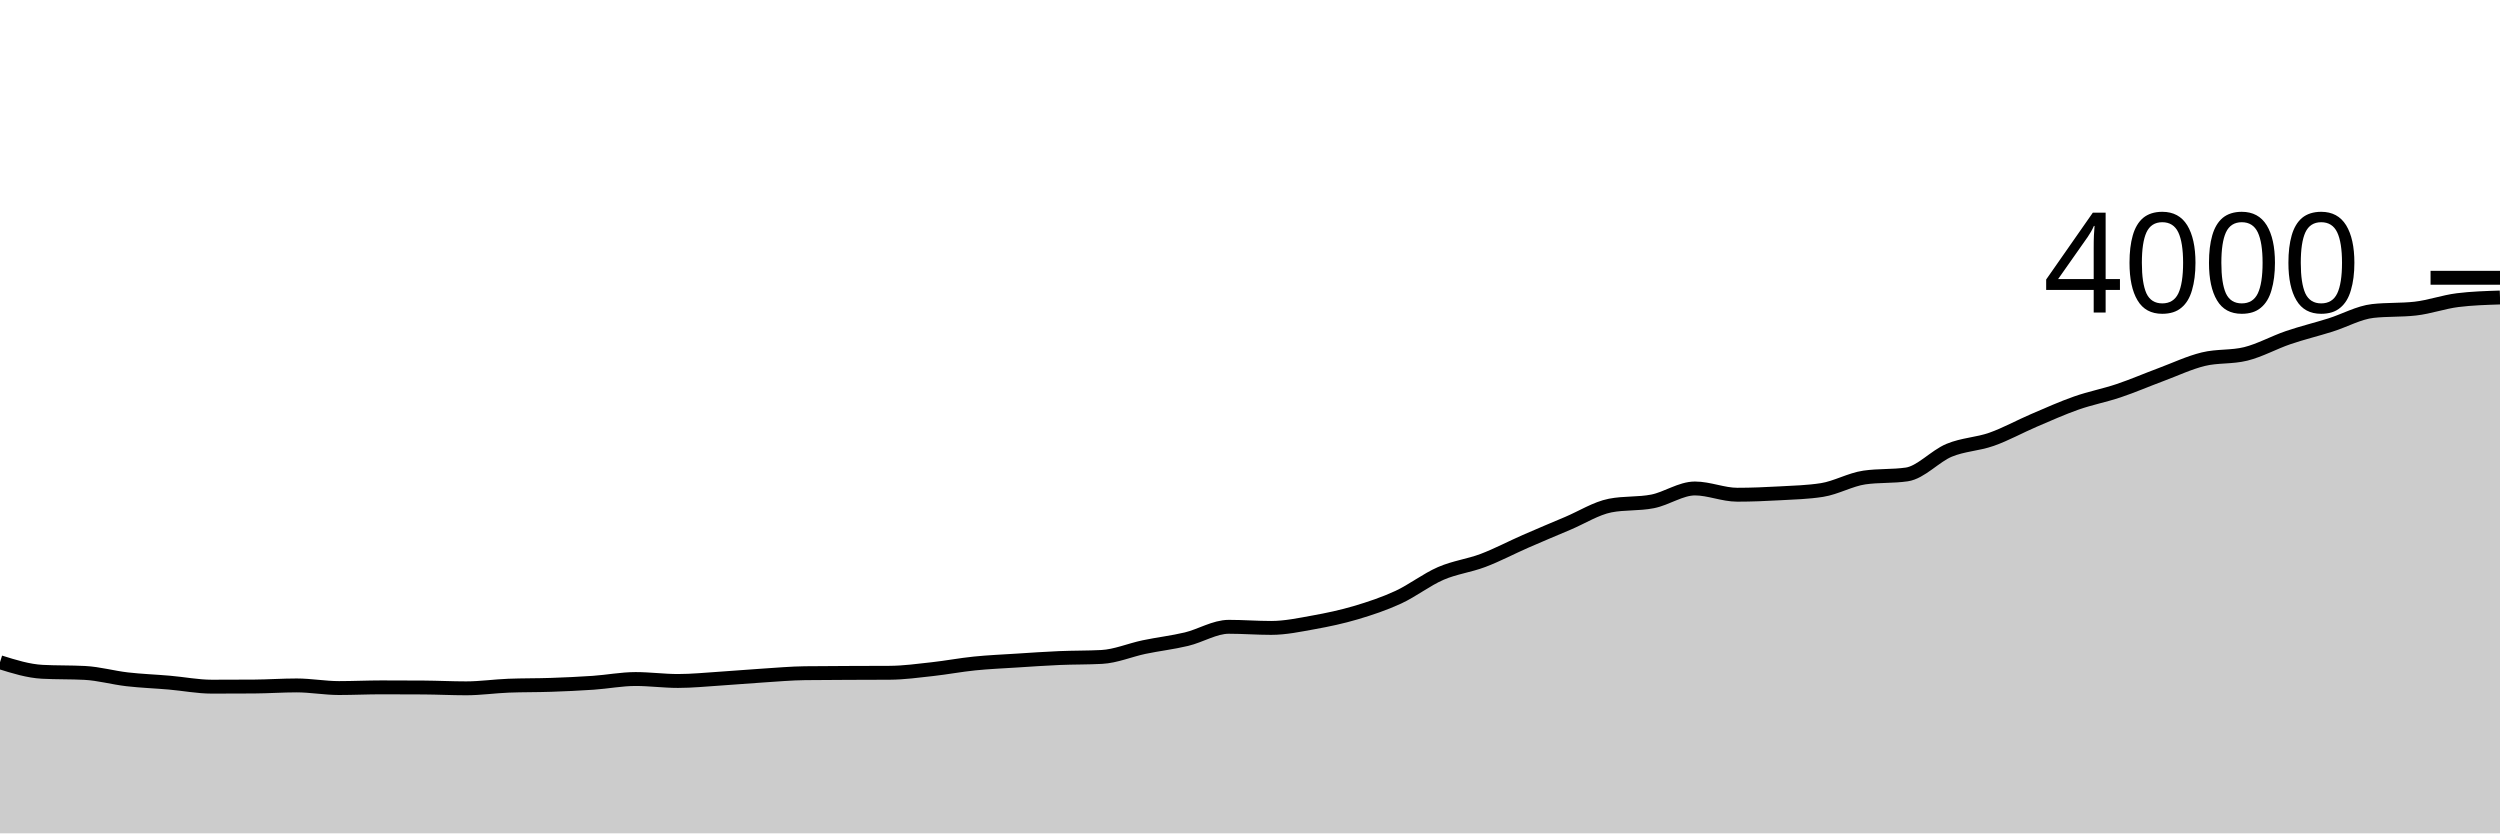
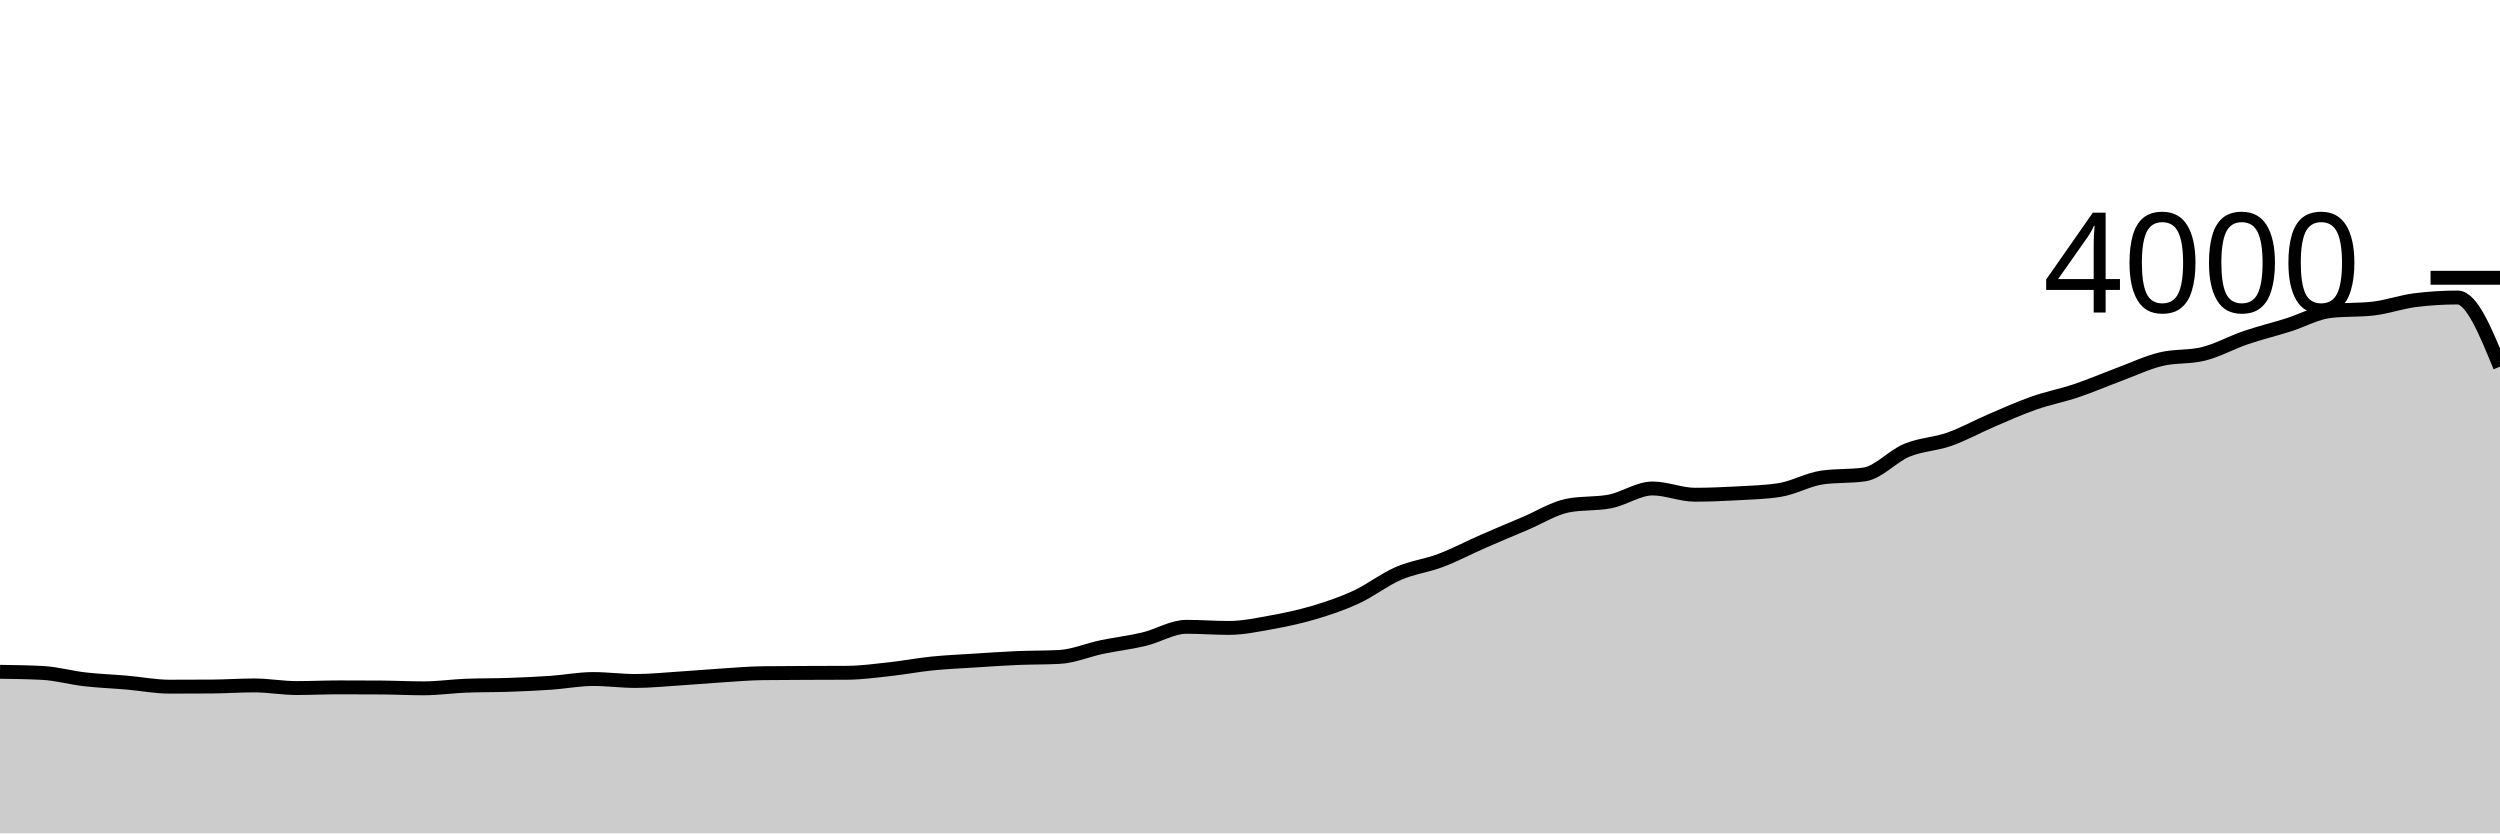
<svg xmlns="http://www.w3.org/2000/svg" viewBox="0 0 180 60">
  <g transform="translate(0,20)">
-     <path class="area" fill="rgba(0, 0, 0, 0.2)" d="M0,27.68C1.017,27.998,2.034,28.317,3.051,28.37C4.068,28.423,5.085,28.397,6.102,28.45C7.119,28.503,8.136,28.793,9.153,28.91C10.169,29.027,11.186,29.062,12.203,29.15C13.22,29.238,14.237,29.44,15.254,29.44C16.271,29.44,17.288,29.437,18.305,29.43C19.322,29.423,20.339,29.35,21.356,29.35C22.373,29.35,23.39,29.54,24.407,29.54C25.424,29.54,26.441,29.49,27.458,29.49C28.475,29.49,29.492,29.493,30.508,29.5C31.525,29.507,32.542,29.56,33.559,29.56C34.576,29.56,35.593,29.41,36.61,29.37C37.627,29.33,38.644,29.345,39.661,29.31C40.678,29.275,41.695,29.23,42.712,29.16C43.729,29.09,44.746,28.89,45.763,28.89C46.78,28.89,47.797,29.03,48.814,29.03C49.831,29.03,50.847,28.925,51.864,28.86C52.881,28.795,53.898,28.705,54.915,28.64C55.932,28.575,56.949,28.483,57.966,28.47C58.983,28.457,60,28.455,61.017,28.45C62.034,28.445,63.051,28.447,64.068,28.44C65.085,28.433,66.102,28.292,67.119,28.18C68.136,28.068,69.153,27.873,70.169,27.77C71.186,27.667,72.203,27.625,73.22,27.56C74.237,27.495,75.254,27.423,76.271,27.38C77.288,27.337,78.305,27.353,79.322,27.3C80.339,27.247,81.356,26.803,82.373,26.59C83.39,26.377,84.407,26.263,85.424,26.02C86.441,25.777,87.458,25.13,88.475,25.13C89.492,25.13,90.508,25.21,91.525,25.21C92.542,25.21,93.559,24.993,94.576,24.81C95.593,24.627,96.61,24.412,97.627,24.11C98.644,23.808,99.661,23.47,100.678,23C101.695,22.53,102.712,21.732,103.729,21.29C104.746,20.848,105.763,20.735,106.78,20.35C107.797,19.965,108.814,19.425,109.831,18.98C110.847,18.535,111.864,18.11,112.881,17.68C113.898,17.25,114.915,16.6,115.932,16.4C116.949,16.2,117.966,16.3,118.983,16.1C120,15.9,121.017,15.17,122.034,15.17C123.051,15.17,124.068,15.62,125.085,15.62C126.102,15.62,127.119,15.577,128.136,15.52C129.153,15.463,130.169,15.44,131.186,15.28C132.203,15.12,133.22,14.527,134.237,14.38C135.254,14.233,136.271,14.307,137.288,14.16C138.305,14.013,139.322,12.842,140.339,12.42C141.356,11.998,142.373,11.988,143.39,11.63C144.407,11.272,145.424,10.705,146.441,10.27C147.458,9.835,148.475,9.377,149.492,9.02C150.508,8.663,151.525,8.472,152.542,8.13C153.559,7.788,154.576,7.348,155.593,6.97C156.61,6.592,157.627,6.108,158.644,5.86C159.661,5.612,160.678,5.733,161.695,5.48C162.712,5.227,163.729,4.657,164.746,4.31C165.763,3.963,166.78,3.72,167.797,3.4C168.814,3.08,169.831,2.503,170.847,2.39C171.864,2.277,172.881,2.333,173.898,2.22C174.915,2.107,175.932,1.737,176.949,1.61C177.966,1.483,178.983,1.452,180,1.42L180,40C178.983,40,177.966,40,176.949,40C175.932,40,174.915,40,173.898,40C172.881,40,171.864,40,170.847,40C169.831,40,168.814,40,167.797,40C166.78,40,165.763,40,164.746,40C163.729,40,162.712,40,161.695,40C160.678,40,159.661,40,158.644,40C157.627,40,156.61,40,155.593,40C154.576,40,153.559,40,152.542,40C151.525,40,150.508,40,149.492,40C148.475,40,147.458,40,146.441,40C145.424,40,144.407,40,143.39,40C142.373,40,141.356,40,140.339,40C139.322,40,138.305,40,137.288,40C136.271,40,135.254,40,134.237,40C133.22,40,132.203,40,131.186,40C130.169,40,129.153,40,128.136,40C127.119,40,126.102,40,125.085,40C124.068,40,123.051,40,122.034,40C121.017,40,120,40,118.983,40C117.966,40,116.949,40,115.932,40C114.915,40,113.898,40,112.881,40C111.864,40,110.847,40,109.831,40C108.814,40,107.797,40,106.78,40C105.763,40,104.746,40,103.729,40C102.712,40,101.695,40,100.678,40C99.661,40,98.644,40,97.627,40C96.61,40,95.593,40,94.576,40C93.559,40,92.542,40,91.525,40C90.508,40,89.492,40,88.475,40C87.458,40,86.441,40,85.424,40C84.407,40,83.39,40,82.373,40C81.356,40,80.339,40,79.322,40C78.305,40,77.288,40,76.271,40C75.254,40,74.237,40,73.22,40C72.203,40,71.186,40,70.169,40C69.153,40,68.136,40,67.119,40C66.102,40,65.085,40,64.068,40C63.051,40,62.034,40,61.017,40C60,40,58.983,40,57.966,40C56.949,40,55.932,40,54.915,40C53.898,40,52.881,40,51.864,40C50.847,40,49.831,40,48.814,40C47.797,40,46.78,40,45.763,40C44.746,40,43.729,40,42.712,40C41.695,40,40.678,40,39.661,40C38.644,40,37.627,40,36.61,40C35.593,40,34.576,40,33.559,40C32.542,40,31.525,40,30.508,40C29.492,40,28.475,40,27.458,40C26.441,40,25.424,40,24.407,40C23.39,40,22.373,40,21.356,40C20.339,40,19.322,40,18.305,40C17.288,40,16.271,40,15.254,40C14.237,40,13.22,40,12.203,40C11.186,40,10.169,40,9.153,40C8.136,40,7.119,40,6.102,40C5.085,40,4.068,40,3.051,40C2.034,40,1.017,40,0,40Z" />
-     <path class="line" stroke="black" fill="none" d="M0,27.68C1.017,27.998,2.034,28.317,3.051,28.37C4.068,28.423,5.085,28.397,6.102,28.45C7.119,28.503,8.136,28.793,9.153,28.91C10.169,29.027,11.186,29.062,12.203,29.15C13.22,29.238,14.237,29.44,15.254,29.44C16.271,29.44,17.288,29.437,18.305,29.43C19.322,29.423,20.339,29.35,21.356,29.35C22.373,29.35,23.39,29.54,24.407,29.54C25.424,29.54,26.441,29.49,27.458,29.49C28.475,29.49,29.492,29.493,30.508,29.5C31.525,29.507,32.542,29.56,33.559,29.56C34.576,29.56,35.593,29.41,36.61,29.37C37.627,29.33,38.644,29.345,39.661,29.31C40.678,29.275,41.695,29.23,42.712,29.16C43.729,29.09,44.746,28.89,45.763,28.89C46.78,28.89,47.797,29.03,48.814,29.03C49.831,29.03,50.847,28.925,51.864,28.86C52.881,28.795,53.898,28.705,54.915,28.64C55.932,28.575,56.949,28.483,57.966,28.47C58.983,28.457,60,28.455,61.017,28.45C62.034,28.445,63.051,28.447,64.068,28.44C65.085,28.433,66.102,28.292,67.119,28.18C68.136,28.068,69.153,27.873,70.169,27.77C71.186,27.667,72.203,27.625,73.22,27.56C74.237,27.495,75.254,27.423,76.271,27.38C77.288,27.337,78.305,27.353,79.322,27.3C80.339,27.247,81.356,26.803,82.373,26.59C83.39,26.377,84.407,26.263,85.424,26.02C86.441,25.777,87.458,25.13,88.475,25.13C89.492,25.13,90.508,25.21,91.525,25.21C92.542,25.21,93.559,24.993,94.576,24.81C95.593,24.627,96.61,24.412,97.627,24.11C98.644,23.808,99.661,23.47,100.678,23C101.695,22.53,102.712,21.732,103.729,21.29C104.746,20.848,105.763,20.735,106.78,20.35C107.797,19.965,108.814,19.425,109.831,18.98C110.847,18.535,111.864,18.11,112.881,17.68C113.898,17.25,114.915,16.6,115.932,16.4C116.949,16.2,117.966,16.3,118.983,16.1C120,15.9,121.017,15.17,122.034,15.17C123.051,15.17,124.068,15.62,125.085,15.62C126.102,15.62,127.119,15.577,128.136,15.52C129.153,15.463,130.169,15.44,131.186,15.28C132.203,15.12,133.22,14.527,134.237,14.38C135.254,14.233,136.271,14.307,137.288,14.16C138.305,14.013,139.322,12.842,140.339,12.42C141.356,11.998,142.373,11.988,143.39,11.63C144.407,11.272,145.424,10.705,146.441,10.27C147.458,9.835,148.475,9.377,149.492,9.02C150.508,8.663,151.525,8.472,152.542,8.13C153.559,7.788,154.576,7.348,155.593,6.97C156.61,6.592,157.627,6.108,158.644,5.86C159.661,5.612,160.678,5.733,161.695,5.48C162.712,5.227,163.729,4.657,164.746,4.31C165.763,3.963,166.78,3.72,167.797,3.4C168.814,3.08,169.831,2.503,170.847,2.39C171.864,2.277,172.881,2.333,173.898,2.22C174.915,2.107,175.932,1.737,176.949,1.61C177.966,1.483,178.983,1.452,180,1.42" />
+     <path class="area" fill="rgba(0, 0, 0, 0.2)" d="M0,28.37C1.017,28.383,2.034,28.397,3.051,28.45C4.068,28.503,5.085,28.793,6.102,28.91C7.119,29.027,8.136,29.062,9.153,29.15C10.169,29.238,11.186,29.44,12.203,29.44C13.22,29.44,14.237,29.437,15.254,29.43C16.271,29.423,17.288,29.35,18.305,29.35C19.322,29.35,20.339,29.54,21.356,29.54C22.373,29.54,23.39,29.49,24.407,29.49C25.424,29.49,26.441,29.493,27.458,29.5C28.475,29.507,29.492,29.56,30.508,29.56C31.525,29.56,32.542,29.41,33.559,29.37C34.576,29.33,35.593,29.345,36.61,29.31C37.627,29.275,38.644,29.23,39.661,29.16C40.678,29.09,41.695,28.89,42.712,28.89C43.729,28.89,44.746,29.03,45.763,29.03C46.78,29.03,47.797,28.925,48.814,28.86C49.831,28.795,50.847,28.705,51.864,28.64C52.881,28.575,53.898,28.483,54.915,28.47C55.932,28.457,56.949,28.455,57.966,28.45C58.983,28.445,60,28.447,61.017,28.44C62.034,28.433,63.051,28.292,64.068,28.18C65.085,28.068,66.102,27.873,67.119,27.77C68.136,27.667,69.153,27.625,70.169,27.56C71.186,27.495,72.203,27.423,73.22,27.38C74.237,27.337,75.254,27.353,76.271,27.3C77.288,27.247,78.305,26.803,79.322,26.59C80.339,26.377,81.356,26.263,82.373,26.02C83.39,25.777,84.407,25.13,85.424,25.13C86.441,25.13,87.458,25.21,88.475,25.21C89.492,25.21,90.508,24.993,91.525,24.81C92.542,24.627,93.559,24.412,94.576,24.11C95.593,23.808,96.61,23.47,97.627,23C98.644,22.53,99.661,21.732,100.678,21.29C101.695,20.848,102.712,20.735,103.729,20.35C104.746,19.965,105.763,19.425,106.78,18.98C107.797,18.535,108.814,18.11,109.831,17.68C110.847,17.25,111.864,16.6,112.881,16.4C113.898,16.2,114.915,16.3,115.932,16.1C116.949,15.9,117.966,15.17,118.983,15.17C120,15.17,121.017,15.62,122.034,15.62C123.051,15.62,124.068,15.577,125.085,15.52C126.102,15.463,127.119,15.44,128.136,15.28C129.153,15.12,130.169,14.527,131.186,14.38C132.203,14.233,133.22,14.307,134.237,14.16C135.254,14.013,136.271,12.842,137.288,12.42C138.305,11.998,139.322,11.988,140.339,11.63C141.356,11.272,142.373,10.705,143.39,10.27C144.407,9.835,145.424,9.377,146.441,9.02C147.458,8.663,148.475,8.472,149.492,8.13C150.508,7.788,151.525,7.348,152.542,6.97C153.559,6.592,154.576,6.108,155.593,5.86C156.61,5.612,157.627,5.733,158.644,5.48C159.661,5.227,160.678,4.657,161.695,4.31C162.712,3.963,163.729,3.72,164.746,3.4C165.763,3.08,166.78,2.503,167.797,2.39C168.814,2.277,169.831,2.333,170.847,2.22C171.864,2.107,172.881,1.737,173.898,1.61C174.915,1.483,175.932,1.42,176.949,1.42C177.966,1.42,178.983,3.91,180,6.4L180,40C178.983,40,177.966,40,176.949,40C175.932,40,174.915,40,173.898,40C172.881,40,171.864,40,170.847,40C169.831,40,168.814,40,167.797,40C166.78,40,165.763,40,164.746,40C163.729,40,162.712,40,161.695,40C160.678,40,159.661,40,158.644,40C157.627,40,156.61,40,155.593,40C154.576,40,153.559,40,152.542,40C151.525,40,150.508,40,149.492,40C148.475,40,147.458,40,146.441,40C145.424,40,144.407,40,143.39,40C142.373,40,141.356,40,140.339,40C139.322,40,138.305,40,137.288,40C136.271,40,135.254,40,134.237,40C133.22,40,132.203,40,131.186,40C130.169,40,129.153,40,128.136,40C127.119,40,126.102,40,125.085,40C124.068,40,123.051,40,122.034,40C121.017,40,120,40,118.983,40C117.966,40,116.949,40,115.932,40C114.915,40,113.898,40,112.881,40C111.864,40,110.847,40,109.831,40C108.814,40,107.797,40,106.78,40C105.763,40,104.746,40,103.729,40C102.712,40,101.695,40,100.678,40C99.661,40,98.644,40,97.627,40C96.61,40,95.593,40,94.576,40C93.559,40,92.542,40,91.525,40C90.508,40,89.492,40,88.475,40C87.458,40,86.441,40,85.424,40C84.407,40,83.39,40,82.373,40C81.356,40,80.339,40,79.322,40C78.305,40,77.288,40,76.271,40C75.254,40,74.237,40,73.22,40C72.203,40,71.186,40,70.169,40C69.153,40,68.136,40,67.119,40C66.102,40,65.085,40,64.068,40C63.051,40,62.034,40,61.017,40C60,40,58.983,40,57.966,40C56.949,40,55.932,40,54.915,40C53.898,40,52.881,40,51.864,40C50.847,40,49.831,40,48.814,40C47.797,40,46.78,40,45.763,40C44.746,40,43.729,40,42.712,40C41.695,40,40.678,40,39.661,40C38.644,40,37.627,40,36.61,40C35.593,40,34.576,40,33.559,40C32.542,40,31.525,40,30.508,40C29.492,40,28.475,40,27.458,40C26.441,40,25.424,40,24.407,40C23.39,40,22.373,40,21.356,40C20.339,40,19.322,40,18.305,40C17.288,40,16.271,40,15.254,40C14.237,40,13.22,40,12.203,40C11.186,40,10.169,40,9.153,40C8.136,40,7.119,40,6.102,40C5.085,40,4.068,40,3.051,40C2.034,40,1.017,40,0,40Z" />
+     <path class="line" stroke="black" fill="none" d="M0,28.37C1.017,28.383,2.034,28.397,3.051,28.45C4.068,28.503,5.085,28.793,6.102,28.91C7.119,29.027,8.136,29.062,9.153,29.15C10.169,29.238,11.186,29.44,12.203,29.44C13.22,29.44,14.237,29.437,15.254,29.43C16.271,29.423,17.288,29.35,18.305,29.35C19.322,29.35,20.339,29.54,21.356,29.54C22.373,29.54,23.39,29.49,24.407,29.49C25.424,29.49,26.441,29.493,27.458,29.5C28.475,29.507,29.492,29.56,30.508,29.56C31.525,29.56,32.542,29.41,33.559,29.37C34.576,29.33,35.593,29.345,36.61,29.31C37.627,29.275,38.644,29.23,39.661,29.16C40.678,29.09,41.695,28.89,42.712,28.89C43.729,28.89,44.746,29.03,45.763,29.03C46.78,29.03,47.797,28.925,48.814,28.86C49.831,28.795,50.847,28.705,51.864,28.64C52.881,28.575,53.898,28.483,54.915,28.47C55.932,28.457,56.949,28.455,57.966,28.45C58.983,28.445,60,28.447,61.017,28.44C62.034,28.433,63.051,28.292,64.068,28.18C65.085,28.068,66.102,27.873,67.119,27.77C68.136,27.667,69.153,27.625,70.169,27.56C71.186,27.495,72.203,27.423,73.22,27.38C74.237,27.337,75.254,27.353,76.271,27.3C77.288,27.247,78.305,26.803,79.322,26.59C80.339,26.377,81.356,26.263,82.373,26.02C83.39,25.777,84.407,25.13,85.424,25.13C86.441,25.13,87.458,25.21,88.475,25.21C89.492,25.21,90.508,24.993,91.525,24.81C92.542,24.627,93.559,24.412,94.576,24.11C95.593,23.808,96.61,23.47,97.627,23C98.644,22.53,99.661,21.732,100.678,21.29C101.695,20.848,102.712,20.735,103.729,20.35C104.746,19.965,105.763,19.425,106.78,18.98C107.797,18.535,108.814,18.11,109.831,17.68C110.847,17.25,111.864,16.6,112.881,16.4C113.898,16.2,114.915,16.3,115.932,16.1C116.949,15.9,117.966,15.17,118.983,15.17C120,15.17,121.017,15.62,122.034,15.62C123.051,15.62,124.068,15.577,125.085,15.52C126.102,15.463,127.119,15.44,128.136,15.28C129.153,15.12,130.169,14.527,131.186,14.38C132.203,14.233,133.22,14.307,134.237,14.16C135.254,14.013,136.271,12.842,137.288,12.42C138.305,11.998,139.322,11.988,140.339,11.63C141.356,11.272,142.373,10.705,143.39,10.27C144.407,9.835,145.424,9.377,146.441,9.02C147.458,8.663,148.475,8.472,149.492,8.13C150.508,7.788,151.525,7.348,152.542,6.97C153.559,6.592,154.576,6.108,155.593,5.86C156.61,5.612,157.627,5.733,158.644,5.48C159.661,5.227,160.678,4.657,161.695,4.31C162.712,3.963,163.729,3.72,164.746,3.4C165.763,3.08,166.78,2.503,167.797,2.39C168.814,2.277,169.831,2.333,170.847,2.22C171.864,2.107,172.881,1.737,173.898,1.61C174.915,1.483,175.932,1.42,176.949,1.42C177.966,1.42,178.983,3.91,180,6.4" />
    <path class="axis-ceiling" stroke-width="1" stroke="black" fill="none" d="M175,0L180,0" />
    <text class="axis-ceiling-label" font-family="sans-serif" text-anchor="end" font-size="10px" x="170" y="2.5">4000</text>
  </g>
</svg>
